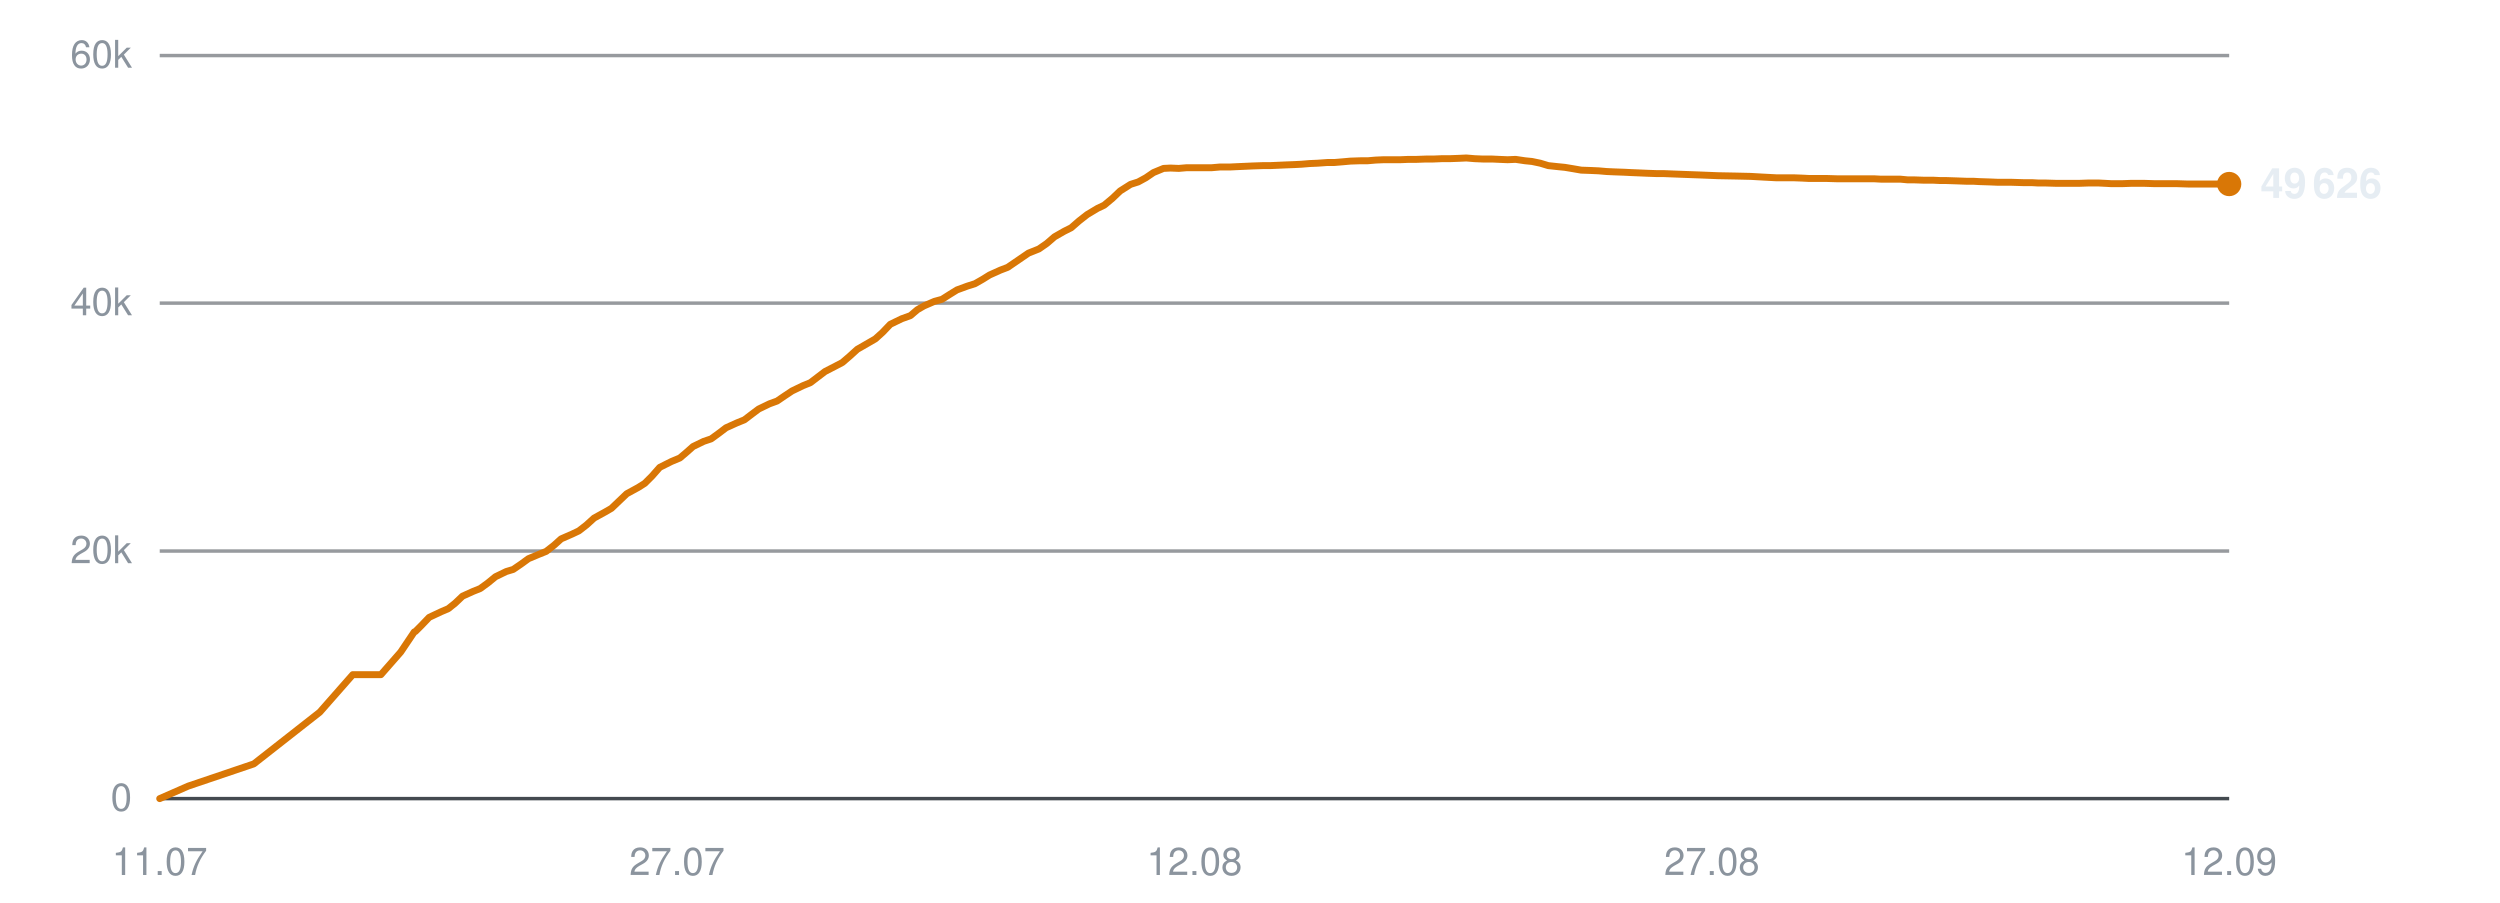
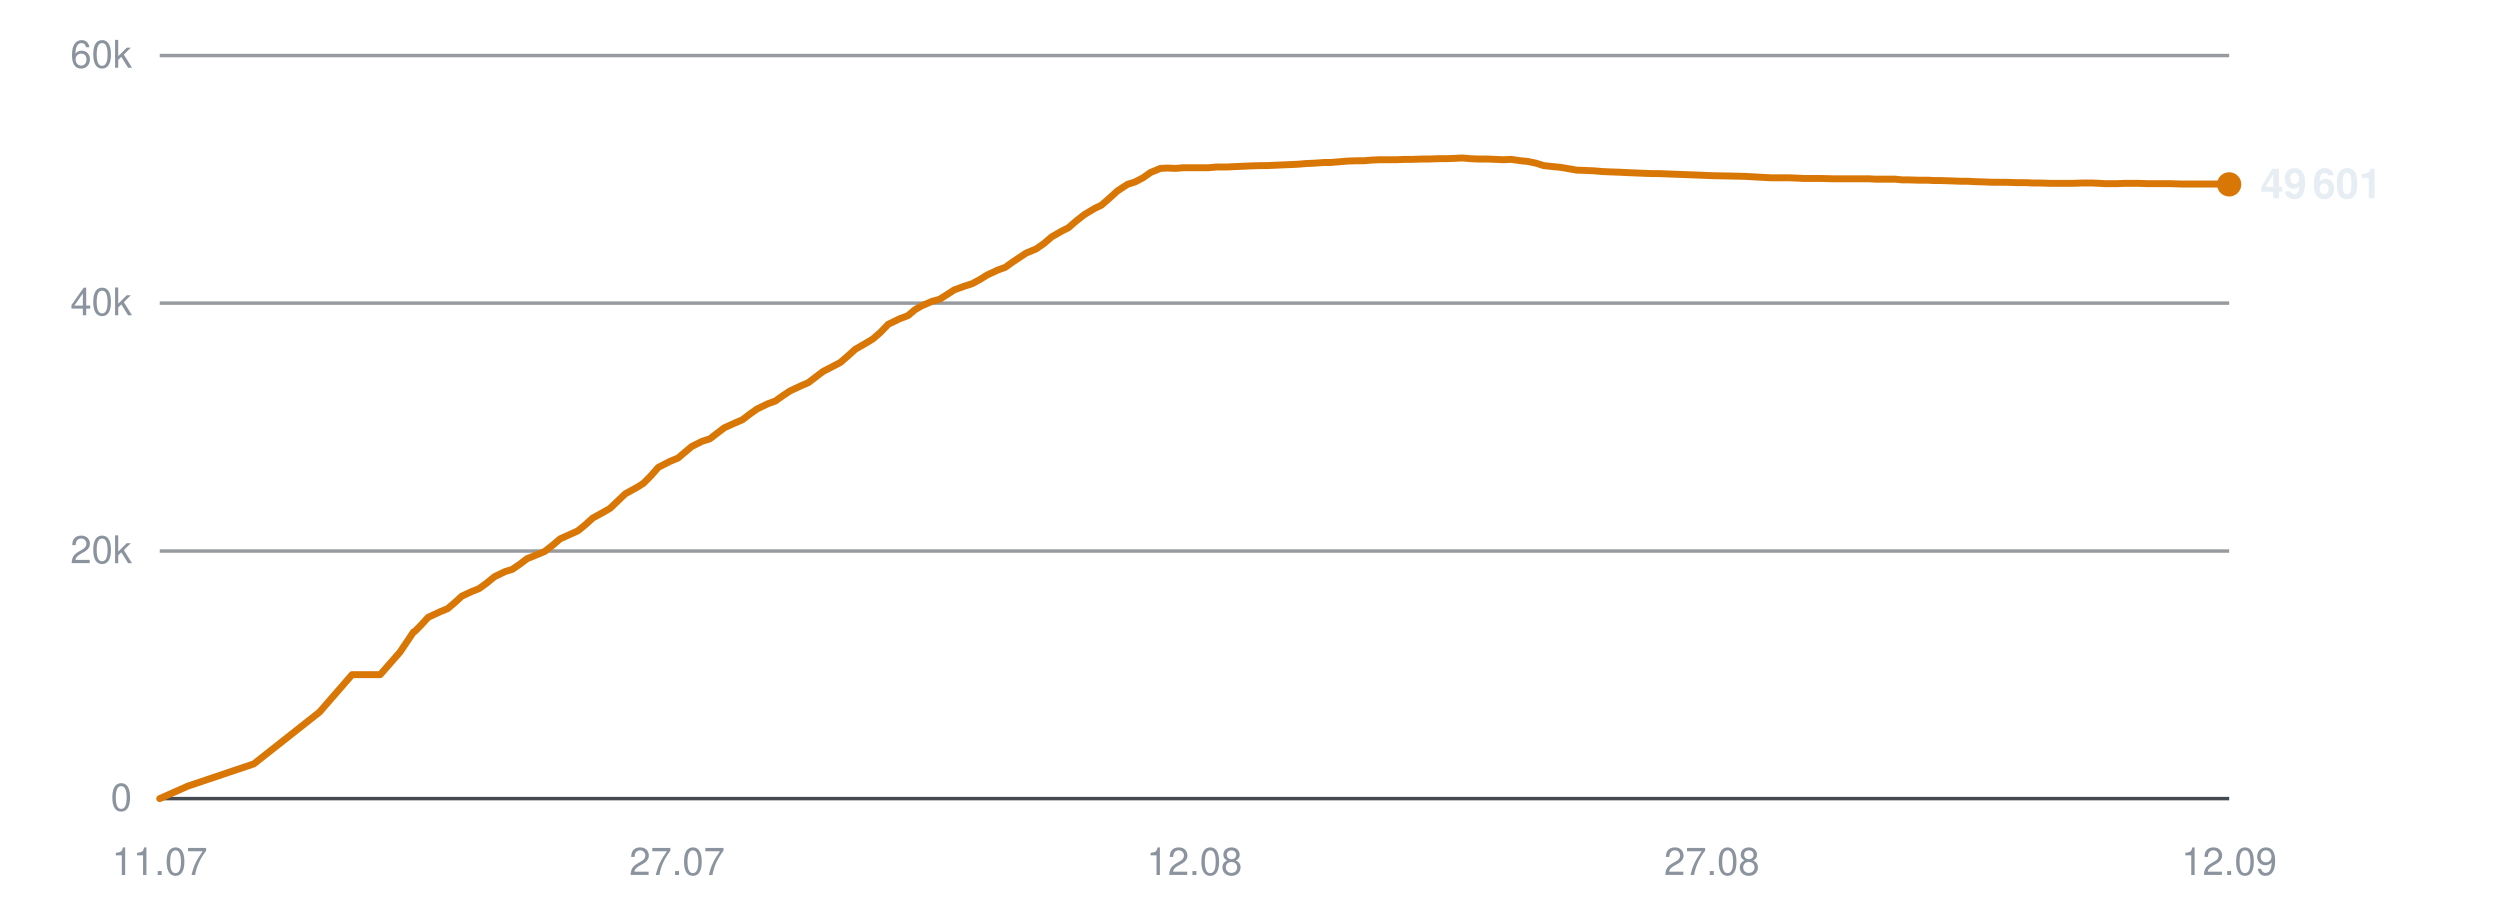
<svg xmlns="http://www.w3.org/2000/svg" viewBox="0 0 720 260" width="720" height="260" role="img" aria-label="Subscribers over time">
  <line x1="46" y1="230.0" x2="642" y2="230.0" stroke="#30363d" stroke-width="1" opacity="0.9" />
  <text x="38" y="233.5" text-anchor="end" font-family="-apple-system,BlinkMacSystemFont,'Segoe UI',Helvetica,Arial,sans-serif" font-size="11" fill="#8b949e">0</text>
  <line x1="46" y1="158.7" x2="642" y2="158.7" stroke="#30363d" stroke-width="1" opacity="0.5" />
  <text x="38" y="162.2" text-anchor="end" font-family="-apple-system,BlinkMacSystemFont,'Segoe UI',Helvetica,Arial,sans-serif" font-size="11" fill="#8b949e">20k</text>
  <line x1="46" y1="87.3" x2="642" y2="87.3" stroke="#30363d" stroke-width="1" opacity="0.5" />
  <text x="38" y="90.8" text-anchor="end" font-family="-apple-system,BlinkMacSystemFont,'Segoe UI',Helvetica,Arial,sans-serif" font-size="11" fill="#8b949e">40k</text>
  <line x1="46" y1="16.0" x2="642" y2="16.0" stroke="#30363d" stroke-width="1" opacity="0.5" />
  <text x="38" y="19.5" text-anchor="end" font-family="-apple-system,BlinkMacSystemFont,'Segoe UI',Helvetica,Arial,sans-serif" font-size="11" fill="#8b949e">60k</text>
  <text x="46.0" y="252" text-anchor="middle" font-family="-apple-system,BlinkMacSystemFont,'Segoe UI',Helvetica,Arial,sans-serif" font-size="11" fill="#8b949e">11.07</text>
  <text x="195.0" y="252" text-anchor="middle" font-family="-apple-system,BlinkMacSystemFont,'Segoe UI',Helvetica,Arial,sans-serif" font-size="11" fill="#8b949e">27.07</text>
  <text x="344.0" y="252" text-anchor="middle" font-family="-apple-system,BlinkMacSystemFont,'Segoe UI',Helvetica,Arial,sans-serif" font-size="11" fill="#8b949e">12.08</text>
  <text x="493.0" y="252" text-anchor="middle" font-family="-apple-system,BlinkMacSystemFont,'Segoe UI',Helvetica,Arial,sans-serif" font-size="11" fill="#8b949e">27.08</text>
  <text x="642.0" y="252" text-anchor="middle" font-family="-apple-system,BlinkMacSystemFont,'Segoe UI',Helvetica,Arial,sans-serif" font-size="11" fill="#8b949e">12.09</text>
-   <polyline points="46.0,230.0 54.2,226.4 73.1,220.0 92.1,205.1 101.6,194.3 109.7,194.3 115.4,187.8 119.3,182.0 119.6,181.9 119.6,181.9 121.3,180.2 123.6,177.8 127.0,176.2 129.1,175.3 131.1,173.7 133.2,171.7 136.3,170.3 138.3,169.5 140.5,167.9 142.7,166.1 145.8,164.6 147.8,164.0 150.0,162.5 152.2,160.9 155.3,159.6 157.3,158.8 159.6,157.0 161.6,155.2 164.8,153.8 166.7,152.9 168.9,151.2 171.1,149.2 174.2,147.5 176.1,146.4 178.3,144.3 180.5,142.2 183.8,140.4 185.7,139.2 187.8,137.1 190.0,134.6 193.4,132.9 195.8,131.9 197.8,130.2 199.6,128.6 202.7,127.1 204.8,126.4 207.0,124.8 209.1,123.2 212.2,121.8 214.4,120.9 216.5,119.3 218.5,117.8 221.6,116.3 223.8,115.5 226.0,114.0 228.1,112.6 231.2,111.1 233.4,110.2 235.5,108.6 237.6,107.0 240.7,105.4 242.6,104.4 244.7,102.6 246.9,100.6 250.2,98.7 252.1,97.6 254.2,95.7 256.4,93.4 259.7,91.8 262.2,90.9 264.2,89.2 266.1,88.1 269.1,86.8 271.3,86.2 273.5,84.8 275.6,83.5 278.6,82.4 280.8,81.7 282.9,80.5 285.0,79.2 288.1,77.8 290.2,77.0 292.4,75.5 296.2,72.9 299.2,71.7 301.5,70.1 303.7,68.2 306.5,66.6 308.5,65.6 310.8,63.6 313.1,61.8 316.1,60.0 318.0,59.1 320.4,57.1 322.6,55.0 325.6,53.1 327.8,52.4 330.0,51.2 332.2,49.7 335.1,48.5 337.1,48.4 339.5,48.5 341.8,48.3 344.7,48.3 346.7,48.3 349.0,48.3 351.3,48.1 354.2,48.1 356.2,48.0 358.5,47.9 360.7,47.8 363.6,47.7 365.7,47.7 368.0,47.6 370.2,47.5 372.8,47.4 374.8,47.3 377.2,47.1 379.5,47.0 382.3,46.8 384.3,46.8 386.7,46.6 388.9,46.4 391.8,46.3 393.9,46.3 396.2,46.1 398.5,46.0 401.2,46.0 403.3,46.0 405.7,45.9 408.0,45.9 410.7,45.8 412.8,45.8 415.2,45.7 417.5,45.7 420.2,45.6 422.3,45.5 424.7,45.7 427.0,45.8 429.7,45.8 431.8,45.9 434.2,46.0 436.5,45.9 439.2,46.3 441.2,46.5 443.6,47.0 445.9,47.7 448.7,48.0 450.7,48.2 453.1,48.6 455.4,49.0 458.2,49.1 460.4,49.2 462.7,49.4 464.9,49.5 467.7,49.6 469.7,49.7 472.1,49.8 474.4,49.9 477.2,50.0 479.2,50.0 481.7,50.1 484.3,50.2 489.8,50.4 494.7,50.6 499.9,50.7 504.2,50.8 507.7,51.0 511.5,51.2 513.1,51.2 516.5,51.2 519.1,51.3 521.0,51.4 522.7,51.4 526.1,51.4 529.4,51.5 532.9,51.5 535.4,51.5 538.0,51.5 539.9,51.5 541.7,51.6 544.7,51.6 547.3,51.6 549.4,51.8 551.2,51.8 554.1,51.9 556.8,51.9 558.8,52.0 560.6,52.0 563.6,52.1 566.3,52.2 568.3,52.2 570.0,52.3 573.1,52.4 575.5,52.5 577.3,52.5 579.4,52.5 582.6,52.6 585.1,52.6 586.9,52.7 588.9,52.7 592.2,52.8 595.3,52.8 598.8,52.8 601.6,52.7 604.3,52.7 606.3,52.8 608.1,52.9 611.1,52.9 613.8,52.8 615.8,52.8 617.5,52.8 620.6,52.9 623.2,52.9 625.2,52.9 627.0,52.9 630.1,53.0 632.7,53.0 634.7,53.0 636.5,53.0 639.5,53.0 642.0,53.0" fill="none" stroke="#d97706" stroke-width="2" stroke-linejoin="round" stroke-linecap="round" />
-   <circle cx="642.0" cy="53.0" r="3.5" fill="#d97706" />
-   <text x="651.0" y="57.0" font-family="-apple-system,BlinkMacSystemFont,'Segoe UI',Helvetica,Arial,sans-serif" font-size="12" font-weight="600" fill="#e6edf3">49 626</text>
+   <polyline points="46.0,230.0 54.1,226.4 73.1,220.0 92.0,205.1 101.4,194.3 109.5,194.3 115.2,187.8 119.1,182.0 119.3,181.9 119.4,181.9 121.1,180.2 123.3,177.8 126.7,176.2 128.9,175.3 130.8,173.7 133.0,171.7 136.0,170.3 138.0,169.5 140.2,167.9 142.4,166.1 145.5,164.6 147.5,164.0 149.7,162.5 151.8,160.9 155.0,159.6 156.9,158.8 159.2,157.0 161.3,155.2 164.4,153.8 166.4,152.9 168.5,151.2 170.7,149.2 173.8,147.5 175.7,146.4 177.9,144.3 180.1,142.2 183.4,140.4 185.3,139.2 187.4,137.1 189.6,134.6 192.9,132.9 195.3,131.9 197.3,130.2 199.2,128.6 202.2,127.1 204.4,126.4 206.5,124.8 208.6,123.2 211.7,121.8 213.8,120.9 215.9,119.3 218.0,117.8 221.1,116.3 223.3,115.5 225.4,114.0 227.5,112.6 230.7,111.1 232.8,110.2 234.9,108.6 237.0,107.0 240.1,105.4 242.0,104.4 244.1,102.6 246.3,100.6 249.6,98.7 251.4,97.6 253.6,95.7 255.8,93.4 259.1,91.8 261.5,90.9 263.5,89.2 265.4,88.1 268.4,86.8 270.6,86.2 272.8,84.8 274.8,83.5 277.8,82.4 280.0,81.7 282.2,80.5 284.3,79.2 287.3,77.8 289.5,77.0 291.6,75.5 295.5,72.9 298.4,71.7 300.7,70.1 302.9,68.2 305.7,66.6 307.7,65.6 310.0,63.6 312.3,61.8 315.3,60.0 317.2,59.1 319.5,57.1 321.8,55.0 324.7,53.1 326.9,52.4 329.2,51.2 331.3,49.7 334.2,48.5 336.2,48.4 338.6,48.5 340.8,48.3 343.7,48.3 345.8,48.3 348.1,48.3 350.3,48.1 353.3,48.1 355.2,48.0 357.6,47.9 359.8,47.8 362.7,47.7 364.7,47.7 367.0,47.6 369.1,47.5 371.7,47.4 373.8,47.3 376.1,47.1 378.4,47.0 381.3,46.8 383.2,46.8 385.6,46.6 387.9,46.4 390.7,46.3 392.8,46.3 395.1,46.1 397.4,46.0 400.1,46.0 402.2,46.0 404.6,45.9 406.9,45.9 409.6,45.8 411.7,45.8 414.1,45.7 416.3,45.7 419.1,45.6 421.1,45.5 423.5,45.7 425.8,45.8 428.5,45.8 430.6,45.9 433.0,46.0 435.2,45.9 438.0,46.3 440.0,46.5 442.4,47.0 444.6,47.7 447.5,48.0 449.5,48.2 451.8,48.6 454.1,49.0 456.9,49.1 459.1,49.2 461.4,49.4 463.6,49.5 466.4,49.6 468.4,49.7 470.8,49.8 473.1,49.9 475.8,50.0 477.9,50.0 480.3,50.1 483.0,50.2 488.4,50.4 493.3,50.6 498.5,50.7 502.8,50.8 506.2,51.0 510.0,51.2 511.7,51.2 515.1,51.2 517.6,51.3 519.5,51.4 521.2,51.4 524.6,51.4 527.9,51.5 531.4,51.5 533.9,51.5 536.4,51.5 538.4,51.5 540.1,51.6 543.1,51.6 545.8,51.6 547.8,51.8 549.6,51.8 552.6,51.9 555.2,51.9 557.2,52.0 559.0,52.0 562.0,52.1 564.7,52.2 566.7,52.2 568.4,52.3 571.5,52.4 573.9,52.5 575.7,52.5 577.7,52.5 581.0,52.6 583.5,52.6 585.2,52.7 587.2,52.7 590.5,52.8 593.6,52.8 597.1,52.8 599.9,52.7 602.5,52.7 604.6,52.8 606.4,52.9 609.4,52.9 612.0,52.8 614.1,52.8 615.7,52.8 618.8,52.9 621.5,52.9 623.4,52.9 625.2,52.9 628.3,53.0 630.9,53.0 632.9,53.0 634.7,53.0 637.7,53.0 640.1,53.0 642.0,53.1" fill="none" stroke="#d97706" stroke-width="2" stroke-linejoin="round" stroke-linecap="round" />
+   <circle cx="642.0" cy="53.1" r="3.5" fill="#d97706" />
+   <text x="651.0" y="57.1" font-family="-apple-system,BlinkMacSystemFont,'Segoe UI',Helvetica,Arial,sans-serif" font-size="12" font-weight="600" fill="#e6edf3">49 601</text>
</svg>
